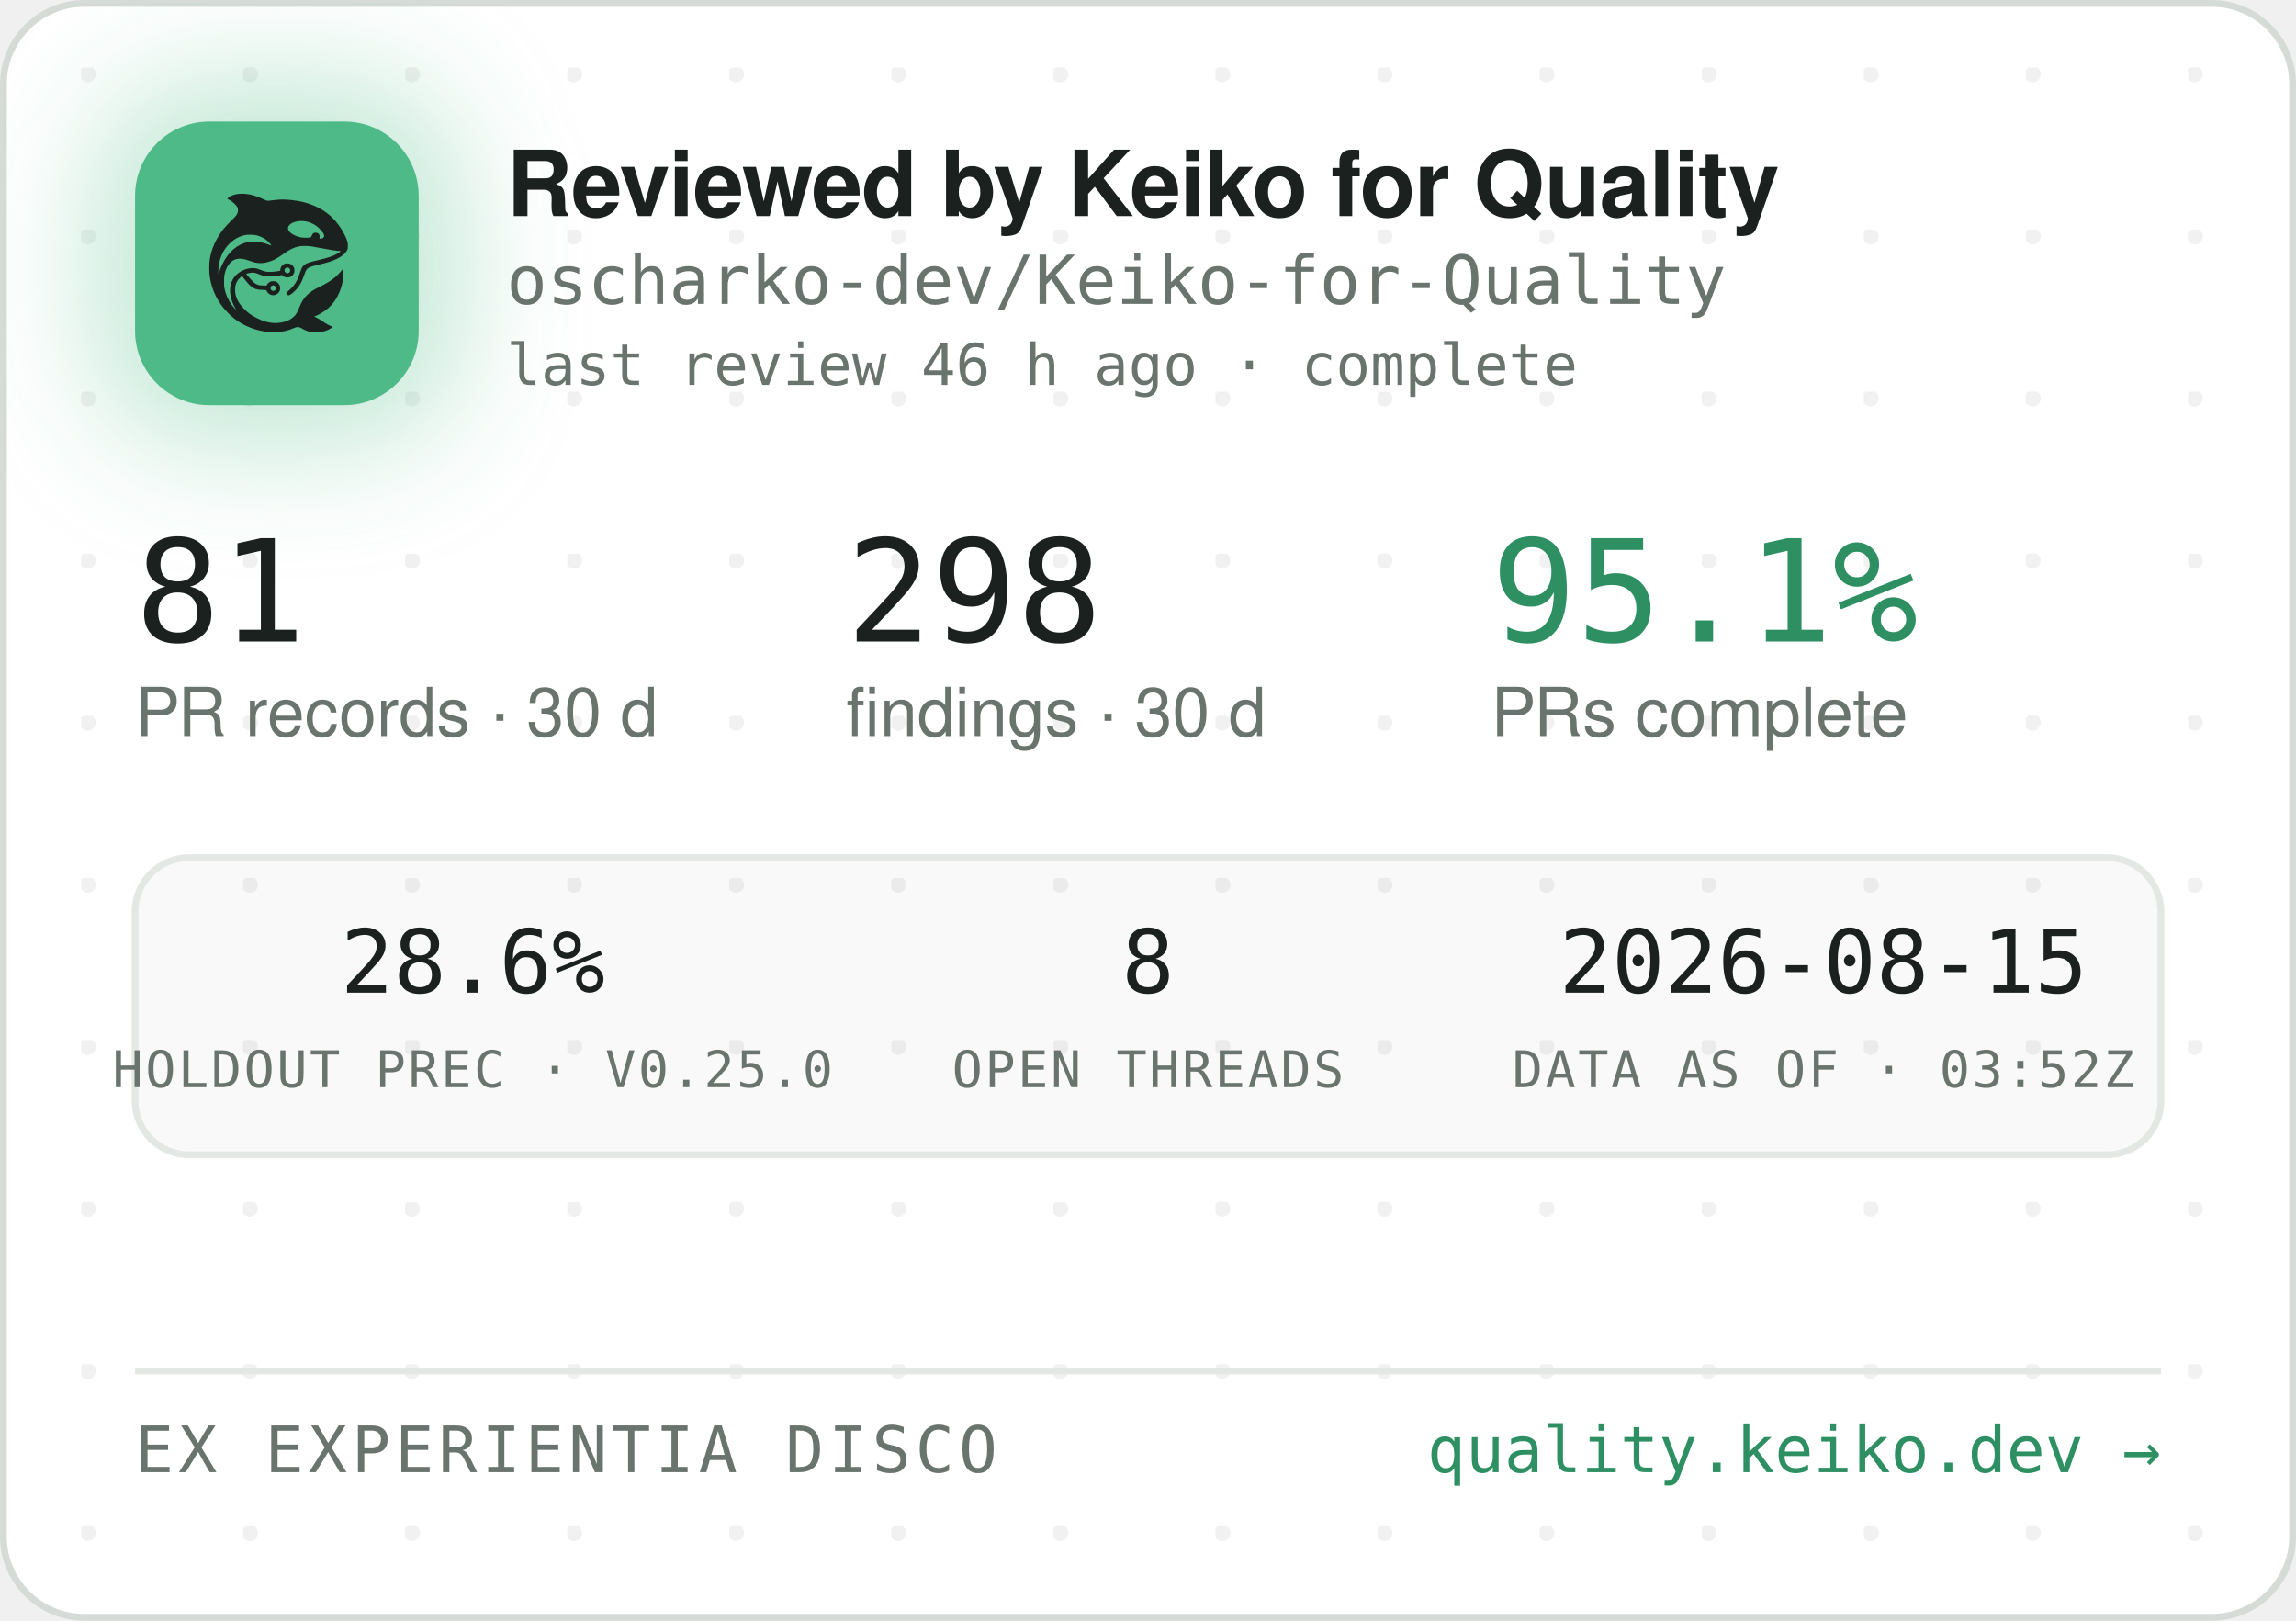
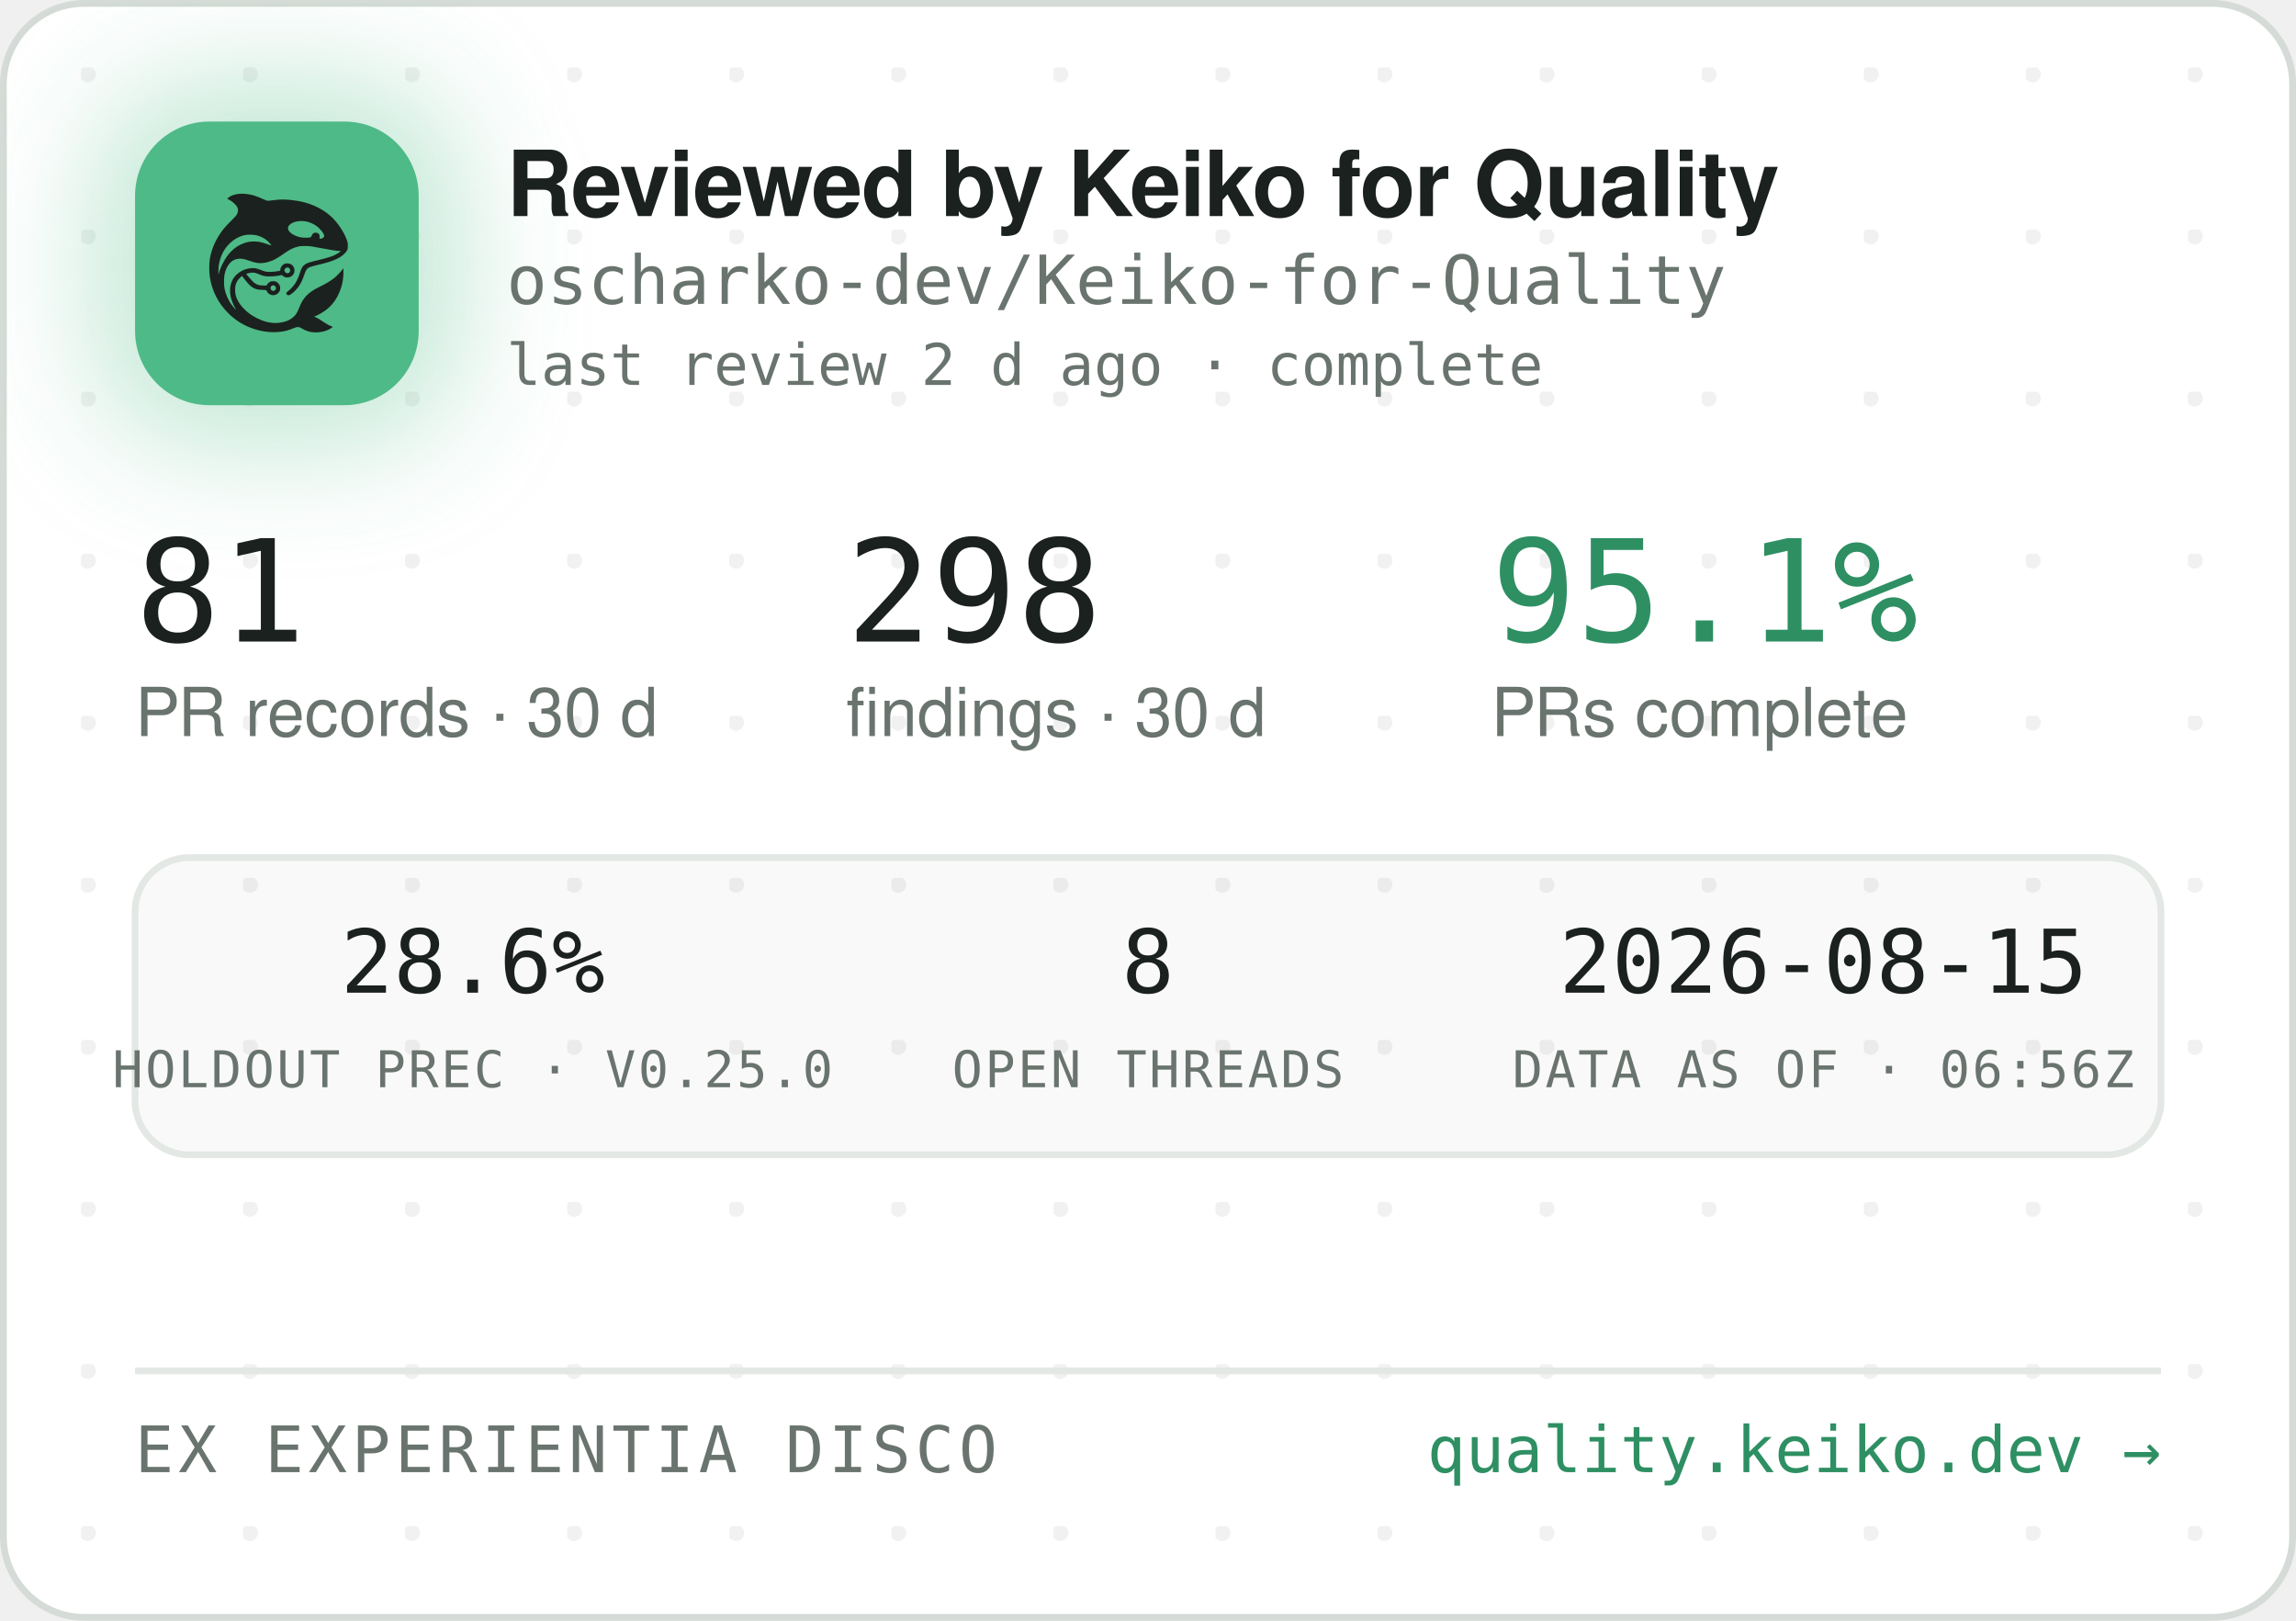
<svg xmlns="http://www.w3.org/2000/svg" width="340" height="240" viewBox="0 0 340 240" role="img" aria-label="Reviewed by Keiko for Quality — oscharko-dev/Keiko-for-Quality">
  <defs>
    <pattern id="dots" width="24" height="24" patternUnits="userSpaceOnUse" x="12" y="10">
      <circle cx="1" cy="1" r="1.2" fill="rgba(27,33,30,0.06)" />
    </pattern>
    <filter id="glow" x="-60%" y="-60%" width="220%" height="220%">
      <feGaussianBlur stdDeviation="9" />
    </filter>
    <clipPath id="card">
      <rect x="0.5" y="0.5" width="339" height="239" rx="12" />
    </clipPath>
  </defs>
  <rect x="0.5" y="0.5" width="339" height="239" rx="12" fill="#FFFFFF" stroke="#D5DBD6" />
  <rect x="0.5" y="0.5" width="339" height="239" rx="12" fill="url(#dots)" />
  <g clip-path="url(#card)">
    <rect x="14" y="12" width="54" height="54" rx="16" fill="rgba(78,186,135,0.35)" filter="url(#glow)" />
    <rect x="20" y="18" width="42" height="42" rx="11" fill="#4EBA87" />
    <g transform="translate(24,22) scale(0.03320312)">
      <g transform="translate(1024 0) scale(-1 1)">
        <g transform="translate(1024, 1024) scale(-0.1, -0.1)" fill="#1B211E" stroke="none">
          <path d="M3465 8223 c-144 -8 -314 -52 -408 -105 -69 -39 -146 -99 -146 -113 0 -5 30 -24 68 -42 146 -70 323 -229 377 -340 25 -49 29 -70 29 -138 -1 -72 -5 -88 -39 -160 -36 -75 -54 -95 -265 -305 -134 -132 -270 -279 -331 -355 -339 -425 -552 -896 -626 -1390 -25 -165 -25 -549 0 -720 92 -645 368 -1196 826 -1655 322 -324 710 -562 1145 -704 389 -126 793 -172 1155 -130 235 27 377 63 579 149 205 87 268 86 423 -7 102 -62 231 -115 335 -138 247 -56 562 -26 794 74 92 40 244 136 232 146 -4 3 -26 12 -48 19 -86 28 -246 116 -385 211 -162 112 -284 182 -357 207 l-48 17 40 15 c185 70 436 223 595 363 438 386 695 1014 678 1663 l-3 120 -50 -70 c-64 -90 -248 -280 -350 -362 -171 -136 -366 -255 -645 -391 -288 -140 -442 -243 -590 -391 -136 -137 -247 -316 -325 -526 -47 -127 -114 -262 -160 -326 -79 -107 -237 -224 -384 -283 -136 -55 -355 -96 -514 -96 -274 0 -548 71 -832 215 -242 123 -375 216 -553 389 -175 171 -287 332 -361 517 -44 114 -63 216 -63 359 0 152 17 233 74 350 35 70 59 102 136 179 l95 94 21 -29 c55 -75 219 -277 277 -338 171 -183 337 -256 582 -256 56 0 126 -3 155 -7 53 -6 54 -7 76 -57 30 -66 97 -128 172 -156 151 -57 318 11 395 160 33 62 34 193 3 261 -30 64 -88 125 -148 157 -44 23 -63 27 -141 27 -78 0 -97 -4 -140 -27 -58 -30 -131 -105 -141 -142 -6 -25 -8 -26 -93 -26 -47 0 -131 5 -186 10 -87 8 -111 15 -182 51 -45 22 -109 66 -143 96 -59 53 -326 361 -319 367 14 11 179 47 241 52 102 9 177 -7 318 -66 158 -66 243 -89 357 -99 157 -12 413 5 582 40 l93 19 44 -39 c59 -52 135 -75 228 -69 117 8 212 72 262 176 23 47 28 71 28 138 0 70 -4 89 -29 138 -55 110 -145 167 -270 174 -65 3 -91 0 -137 -18 -107 -40 -183 -140 -195 -257 l-6 -52 -51 -11 c-104 -23 -285 -41 -411 -42 -149 -1 -211 12 -402 88 -186 74 -256 88 -403 81 -193 -8 -377 -70 -546 -182 -342 -228 -485 -611 -399 -1064 30 -157 119 -388 209 -541 20 -35 35 -64 33 -66 -8 -8 -111 108 -190 214 -154 206 -278 489 -324 737 -28 154 -25 492 6 635 46 216 133 391 256 514 82 82 161 128 271 156 152 39 300 23 529 -57 217 -76 308 -101 410 -114 137 -17 284 -7 426 30 272 70 414 145 809 425 217 153 399 238 610 283 64 14 129 18 265 18 197 0 269 -9 615 -76 461 -89 843 -149 952 -149 41 0 41 0 23 -20 -28 -31 -169 -119 -254 -158 -167 -77 -388 -145 -716 -222 -399 -93 -508 -128 -608 -194 -102 -68 -160 -160 -217 -346 -35 -115 -102 -286 -149 -378 -85 -168 -227 -341 -377 -458 -105 -82 -115 -107 -69 -162 29 -34 65 -44 109 -29 86 29 261 181 371 322 126 162 201 309 295 581 61 176 90 232 145 283 62 57 163 93 470 165 439 104 640 169 863 278 206 100 368 240 434 375 32 67 33 71 33 198 -1 120 -3 138 -34 229 -98 294 -319 655 -573 936 -381 421 -968 723 -1618 834 -448 76 -767 83 -1169 25 -80 -12 -165 -19 -190 -17 -26 3 -90 26 -146 53 -343 162 -576 233 -842 255 -114 9 -141 10 -248 3z m2926 -1227 c164 -27 346 -102 485 -202 181 -129 354 -348 354 -448 0 -64 -75 -126 -154 -126 -60 0 -63 4 -52 70 8 50 7 65 -9 100 -29 64 -74 93 -151 98 -54 4 -70 1 -107 -21 -42 -25 -61 -52 -91 -129 -25 -64 -55 -73 -246 -73 -121 0 -187 5 -248 18 -318 70 -556 242 -556 402 0 218 388 374 775 311z m-2249 -611 c119 -21 208 -50 321 -106 114 -56 177 -100 266 -184 67 -63 157 -173 148 -181 -2 -3 -61 18 -130 45 -131 52 -298 100 -427 122 -113 20 -367 17 -470 -4 -502 -106 -885 -433 -1160 -992 -70 -142 -160 -379 -160 -424 0 -9 -5 -23 -11 -31 -13 -19 -5 316 10 410 80 482 295 846 661 1117 145 107 350 197 522 228 100 18 326 18 430 0z m1485 -1456 c95 -36 119 -159 42 -223 -78 -66 -209 -1 -209 104 0 60 33 100 99 121 36 10 36 10 68 -2z m-591 -822 c29 -26 37 -42 40 -77 6 -54 -9 -86 -55 -117 -41 -28 -70 -29 -119 -4 -44 22 -62 55 -62 112 0 51 13 75 53 99 50 31 101 26 143 -13z" />
        </g>
      </g>
    </g>
    <text x="75" y="32" font-family="-apple-system,'Segoe UI',Helvetica,Arial,sans-serif" font-size="13.5" font-weight="650" letter-spacing="-0.14" fill="#1B211E">Reviewed by Keiko for Quality</text>
    <text x="75" y="45" font-family="'JetBrains Mono',SFMono-Regular,Consolas,Menlo,monospace" font-size="10" fill="#6A746E">oscharko-dev/Keiko-for-Quality</text>
-     <text x="75" y="57" font-family="'JetBrains Mono',SFMono-Regular,Consolas,Menlo,monospace" font-size="8.5" fill="#6A746E">last review 46 h ago · complete</text>
+     <text x="75" y="57" font-family="'JetBrains Mono',SFMono-Regular,Consolas,Menlo,monospace" font-size="8.5" fill="#6A746E">last review 2 d ago · complete</text>
    <text x="20" y="95" font-family="'JetBrains Mono',SFMono-Regular,Consolas,Menlo,monospace" font-size="21" fill="#1B211E">81</text>
    <text x="20" y="109" font-family="-apple-system,'Segoe UI',Helvetica,Arial,sans-serif" font-size="10" fill="#6A746E">PR records · 30 d</text>
    <text x="125.3" y="95" font-family="'JetBrains Mono',SFMono-Regular,Consolas,Menlo,monospace" font-size="21" fill="#1B211E">298</text>
    <text x="125.3" y="109" font-family="-apple-system,'Segoe UI',Helvetica,Arial,sans-serif" font-size="10" fill="#6A746E">findings · 30 d</text>
    <text x="220.8" y="95" font-family="'JetBrains Mono',SFMono-Regular,Consolas,Menlo,monospace" font-size="21" fill="#2E8F63">95.1%</text>
    <text x="220.8" y="109" font-family="-apple-system,'Segoe UI',Helvetica,Arial,sans-serif" font-size="10" fill="#6A746E">PRs complete</text>
    <rect x="20" y="127" width="300" height="44" rx="8" fill="rgba(27,33,30,0.025)" stroke="#E3E8E4" />
    <text x="70" y="147" text-anchor="middle" font-family="'JetBrains Mono',SFMono-Regular,Consolas,Menlo,monospace" font-size="13" fill="#1B211E">28.6%</text>
    <text x="70" y="161" text-anchor="middle" font-family="'JetBrains Mono',SFMono-Regular,Consolas,Menlo,monospace" font-size="7.5" letter-spacing="0.35" fill="#6A746E">HOLDOUT PREC · V0.25.0</text>
    <text x="170" y="147" text-anchor="middle" font-family="'JetBrains Mono',SFMono-Regular,Consolas,Menlo,monospace" font-size="13" fill="#1B211E">8</text>
    <text x="170" y="161" text-anchor="middle" font-family="'JetBrains Mono',SFMono-Regular,Consolas,Menlo,monospace" font-size="7.5" letter-spacing="0.35" fill="#6A746E">OPEN THREADS</text>
    <text x="270" y="147" text-anchor="middle" font-family="'JetBrains Mono',SFMono-Regular,Consolas,Menlo,monospace" font-size="13" fill="#1B211E">2026-08-15</text>
-     <text x="270" y="161" text-anchor="middle" font-family="'JetBrains Mono',SFMono-Regular,Consolas,Menlo,monospace" font-size="7.5" letter-spacing="0.35" fill="#6A746E">DATA AS OF · 03:52Z</text>
+     <text x="270" y="161" text-anchor="middle" font-family="'JetBrains Mono',SFMono-Regular,Consolas,Menlo,monospace" font-size="7.5" letter-spacing="0.35" fill="#6A746E">DATA AS OF · 06:56Z</text>
    <line x1="20" y1="203" x2="320" y2="203" stroke="#E3E8E4" />
    <text x="20" y="218" font-family="'JetBrains Mono',SFMono-Regular,Consolas,Menlo,monospace" font-size="9.5" letter-spacing="0.7" fill="#6A746E">EX EXPERIENTIA DISCO</text>
    <text x="320" y="218" text-anchor="end" font-family="'JetBrains Mono',SFMono-Regular,Consolas,Menlo,monospace" font-size="9.5" fill="#2E8F63">quality.keiko.dev →</text>
  </g>
</svg>
